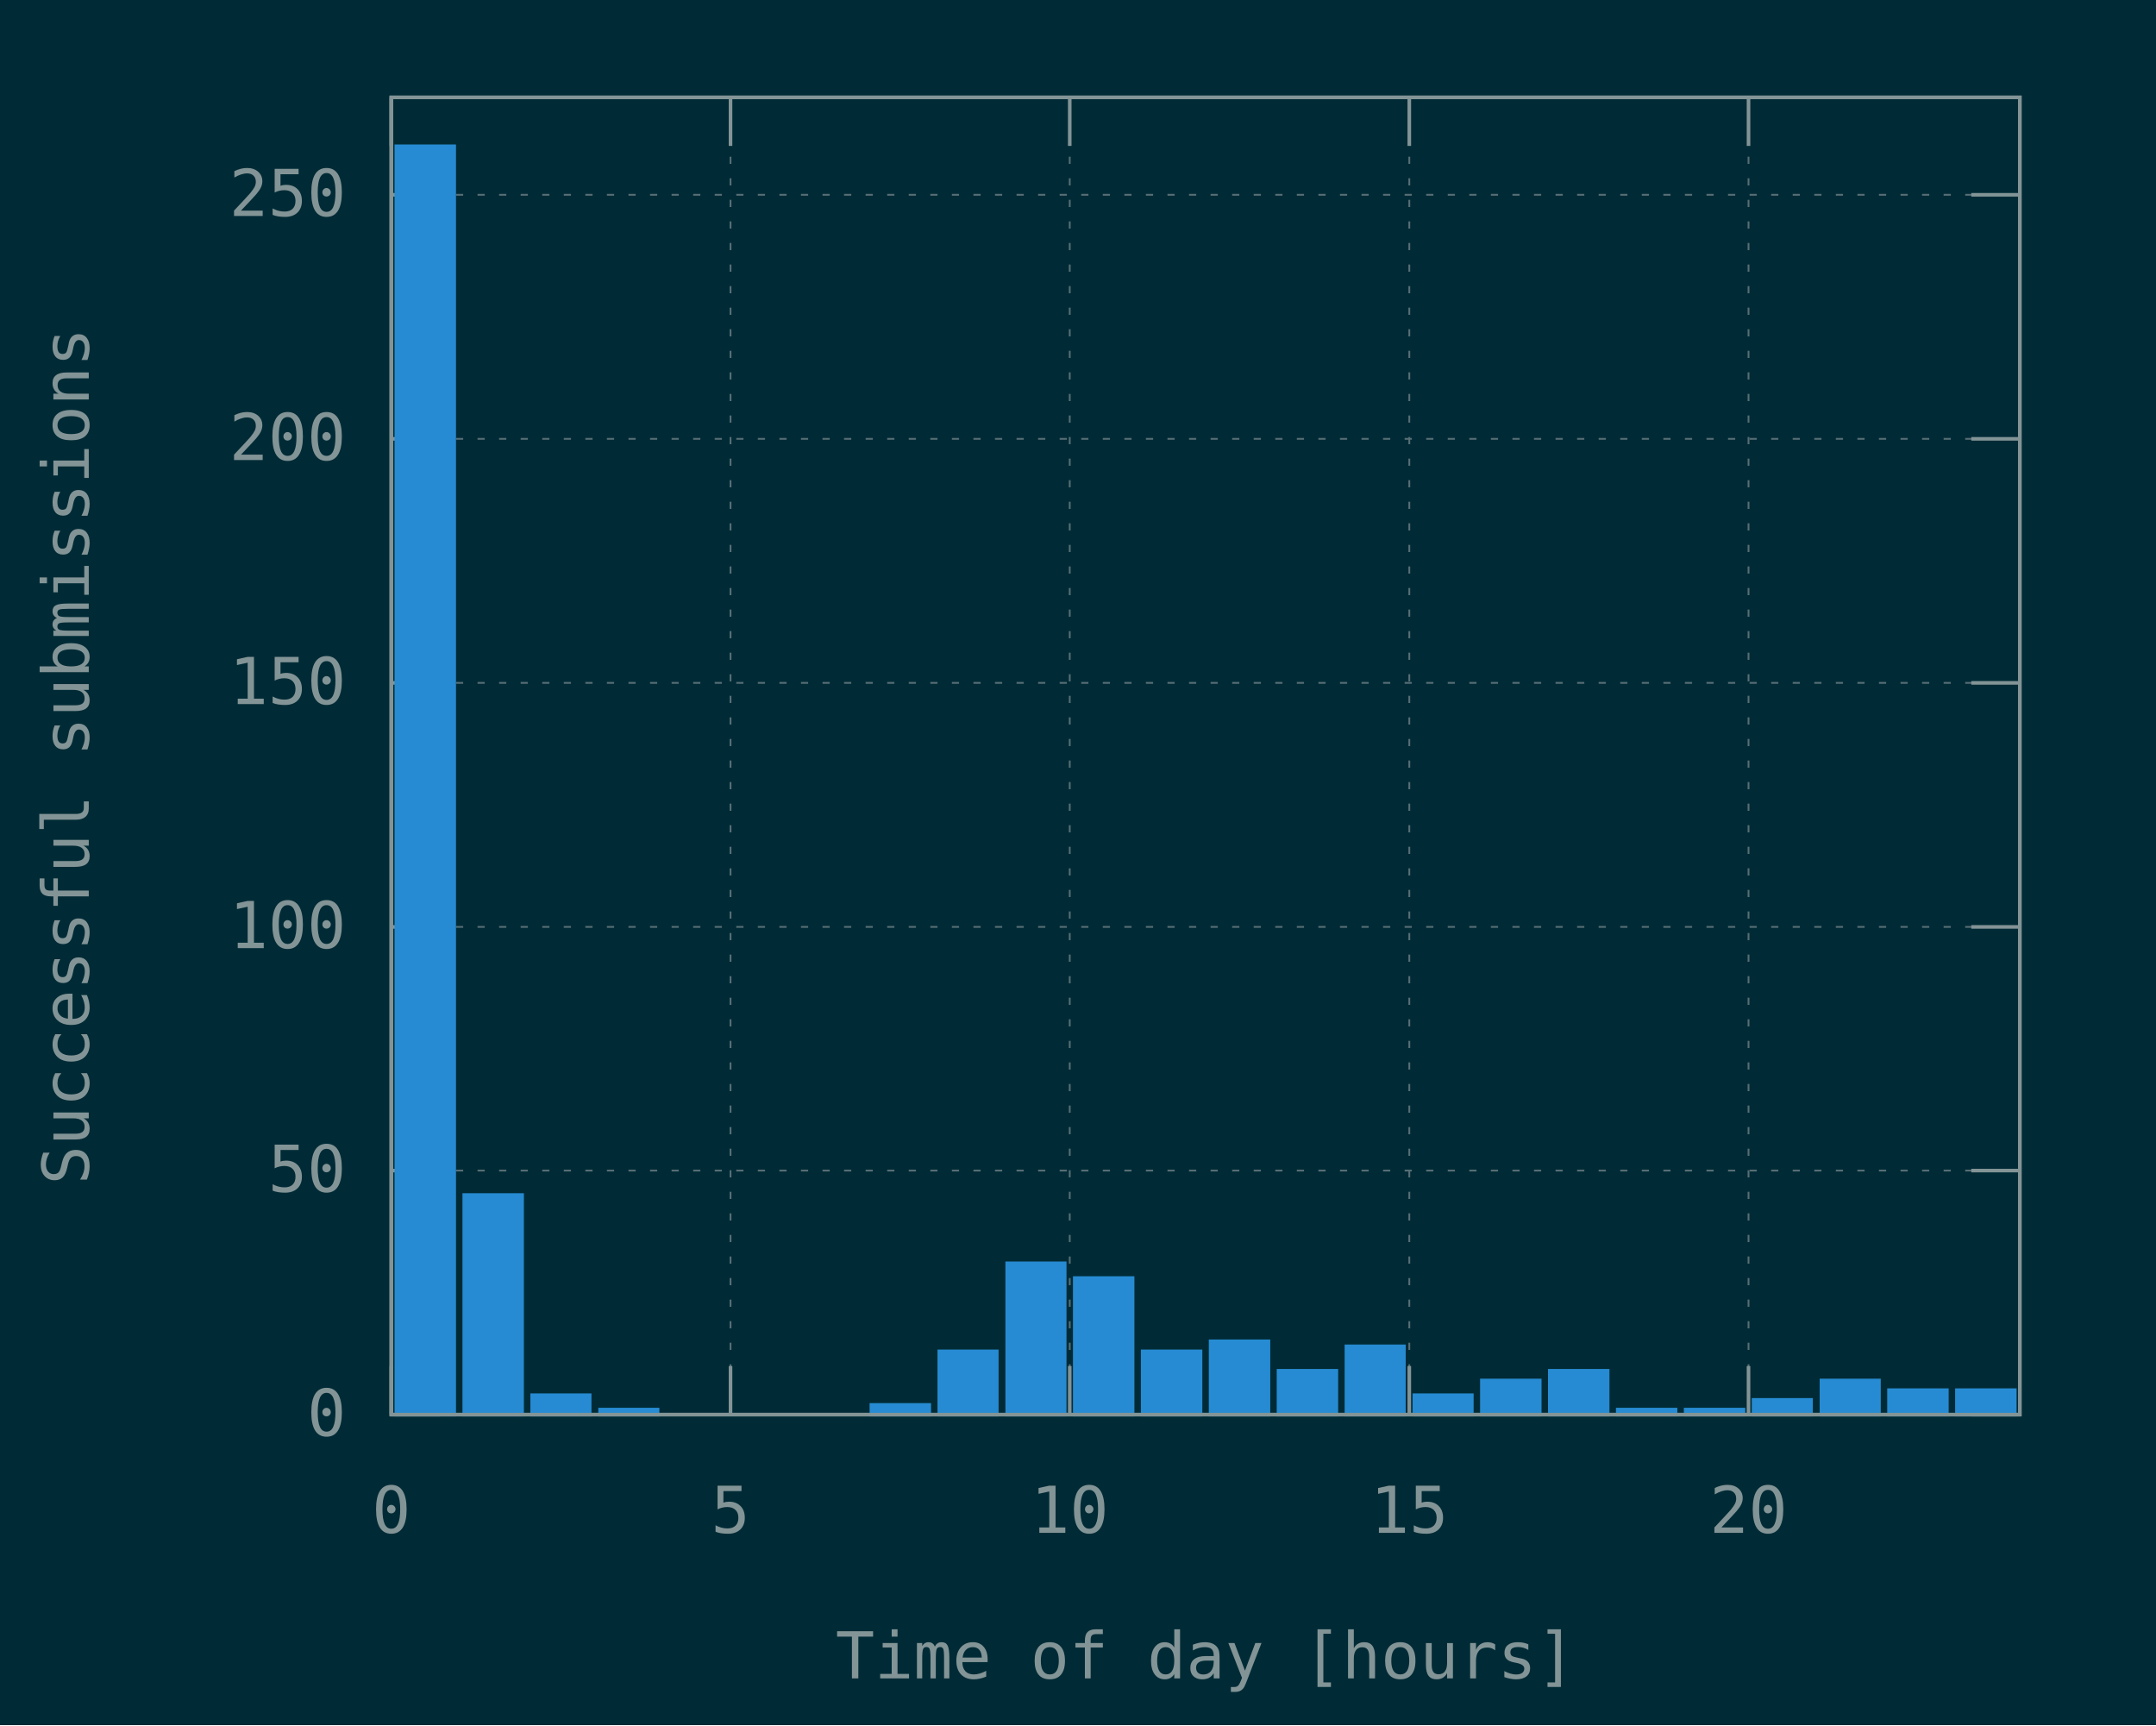
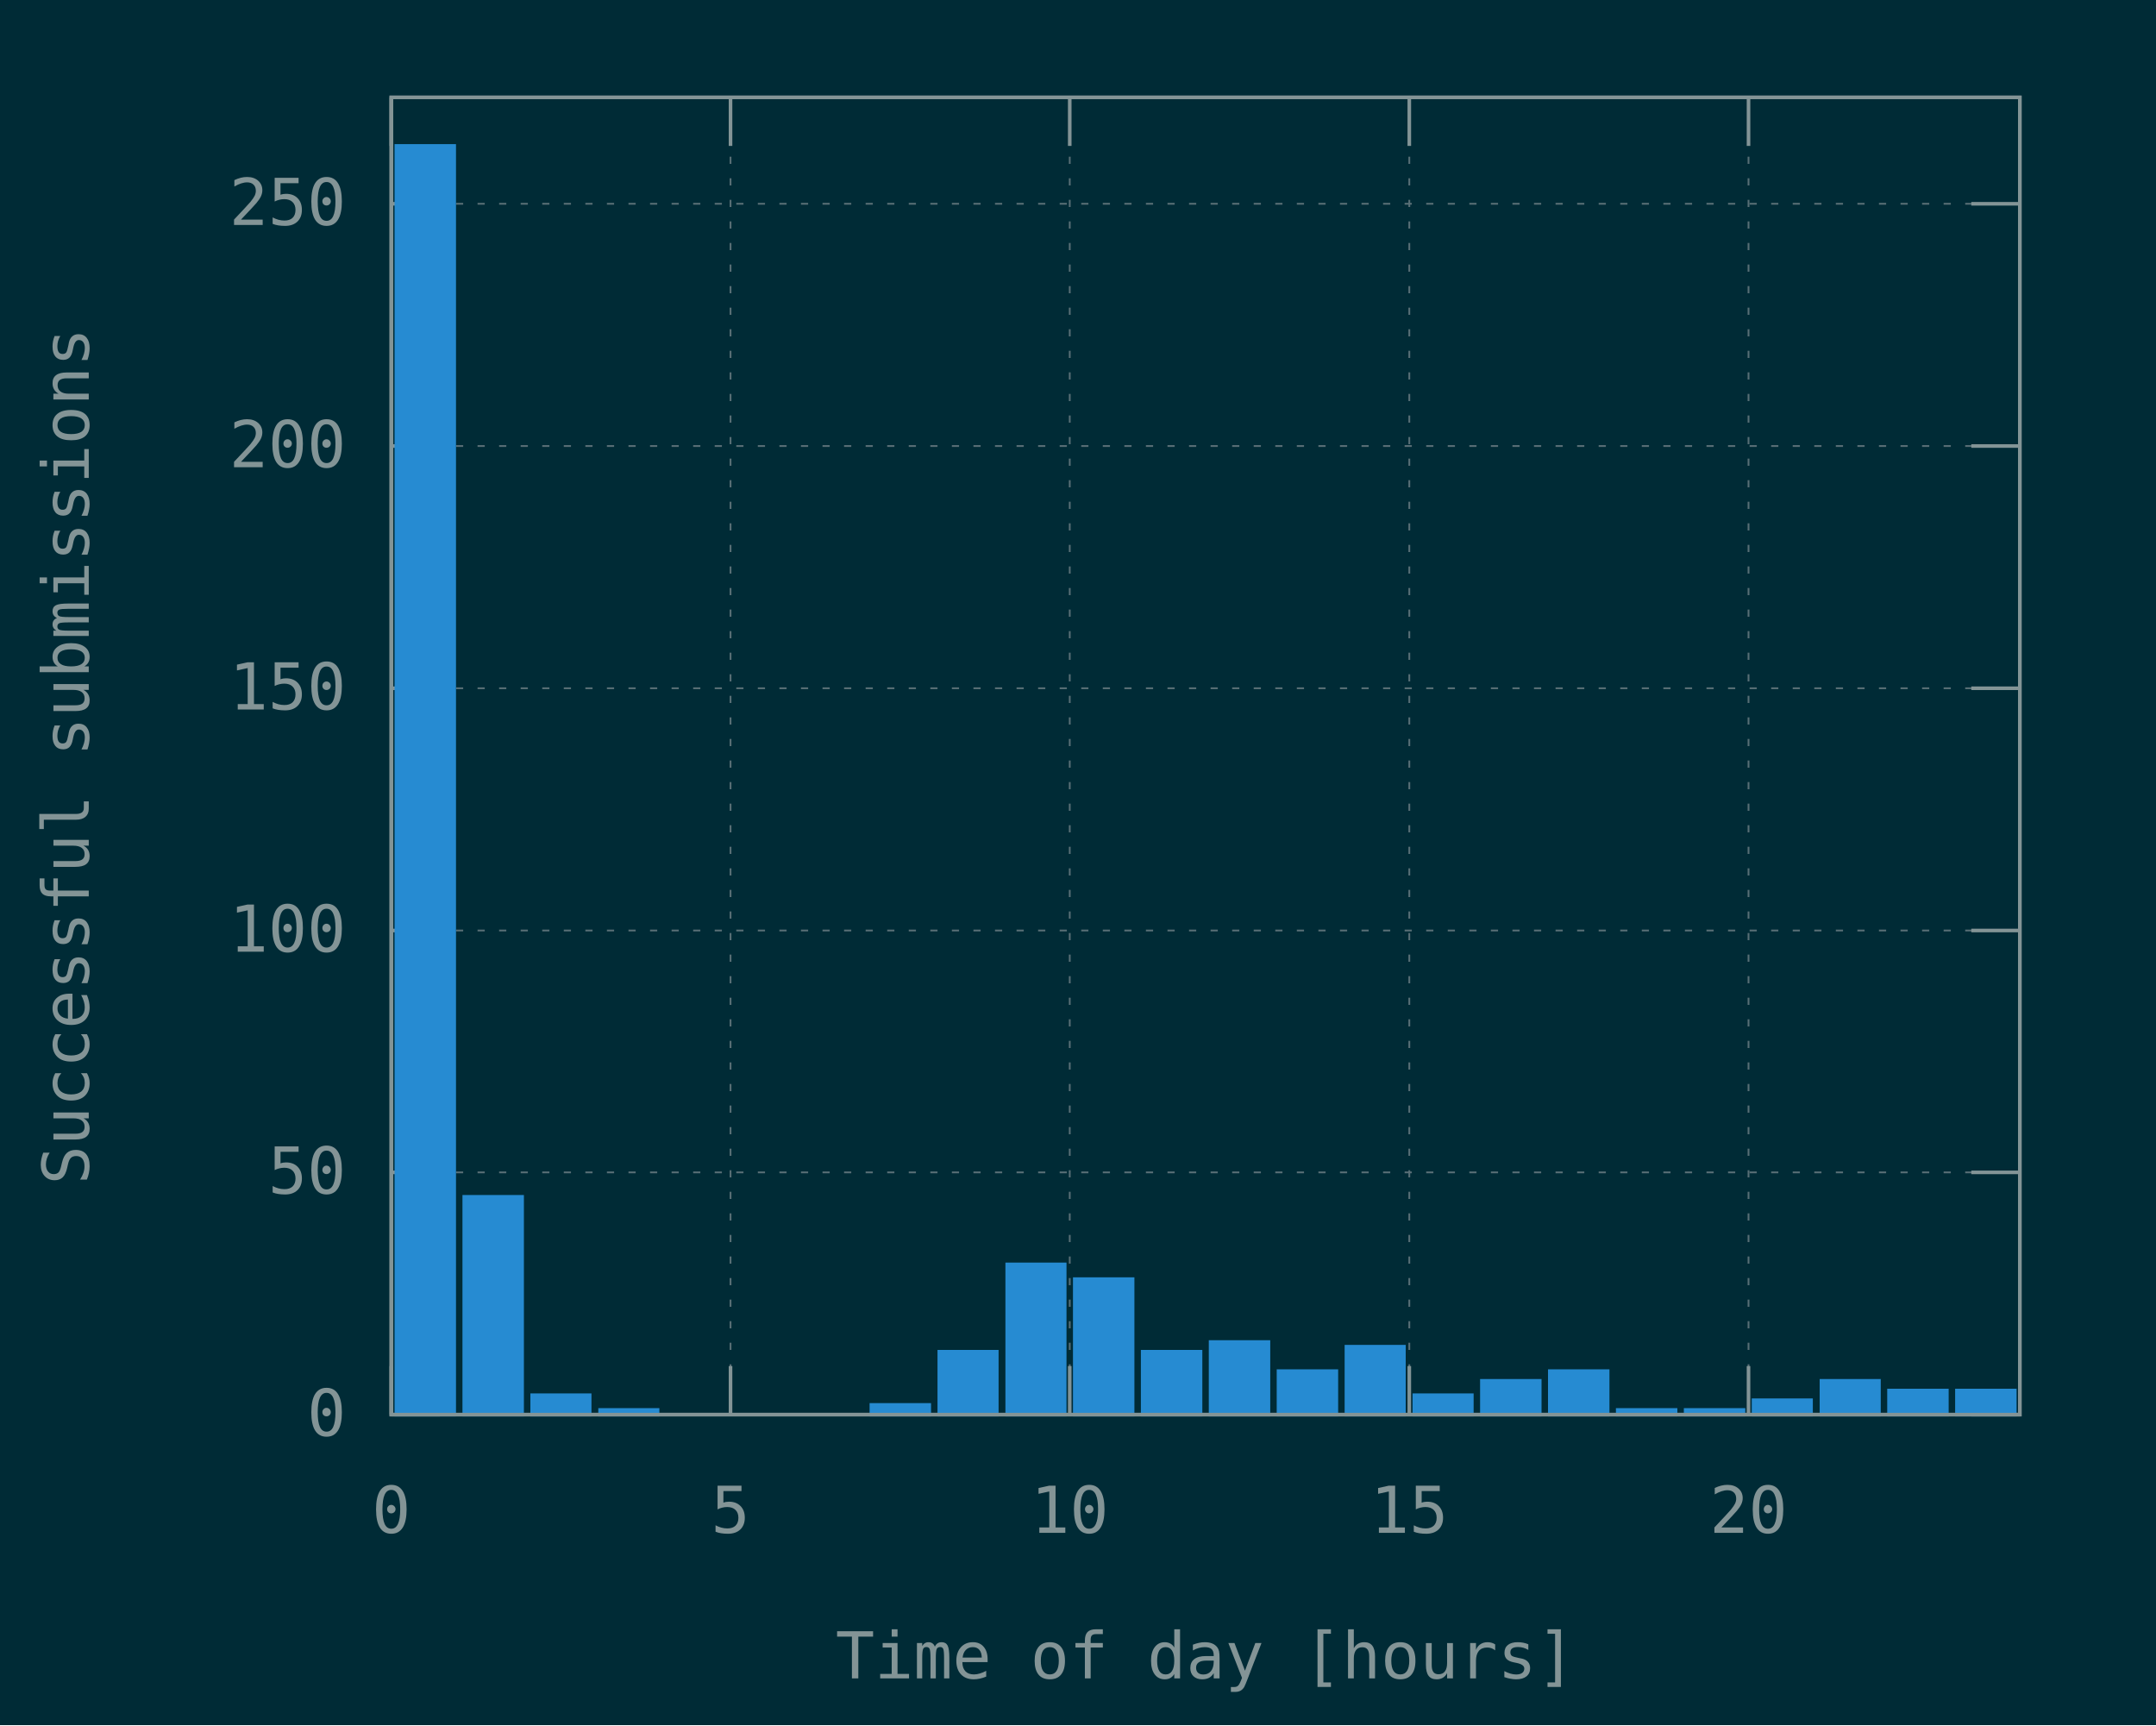
<svg xmlns="http://www.w3.org/2000/svg" xmlns:xlink="http://www.w3.org/1999/xlink" width="600" height="480" viewBox="0 0 600 480">
  <g id="gnuplot_canvas">
    <rect x="0" y="0" width="600" height="480" fill="#002b36" />
    <defs>
      <circle id="gpDot" r="0.5" stroke-width="0.5" />
      <path id="gpPt0" stroke-width="0.148" stroke="currentColor" d="M-1,0 h2 M0,-1 v2" />
      <path id="gpPt1" stroke-width="0.148" stroke="currentColor" d="M-1,-1 L1,1 M1,-1 L-1,1" />
      <path id="gpPt2" stroke-width="0.148" stroke="currentColor" d="M-1,0 L1,0 M0,-1 L0,1 M-1,-1 L1,1 M-1,1 L1,-1" />
      <rect id="gpPt3" stroke-width="0.148" stroke="currentColor" x="-1" y="-1" width="2" height="2" />
      <rect id="gpPt4" stroke-width="0.148" stroke="currentColor" fill="currentColor" x="-1" y="-1" width="2" height="2" />
      <circle id="gpPt5" stroke-width="0.148" stroke="currentColor" cx="0" cy="0" r="1" />
      <use xlink:href="#gpPt5" id="gpPt6" fill="currentColor" stroke="none" />
      <path id="gpPt7" stroke-width="0.148" stroke="currentColor" d="M0,-1.33 L-1.33,0.67 L1.33,0.67 z" />
      <use xlink:href="#gpPt7" id="gpPt8" fill="currentColor" stroke="none" />
      <use xlink:href="#gpPt7" id="gpPt9" stroke="currentColor" transform="rotate(180)" />
      <use xlink:href="#gpPt9" id="gpPt10" fill="currentColor" stroke="none" />
      <use xlink:href="#gpPt3" id="gpPt11" stroke="currentColor" transform="rotate(45)" />
      <use xlink:href="#gpPt11" id="gpPt12" fill="currentColor" stroke="none" />
      <path id="gpPt13" stroke-width="0.148" stroke="currentColor" d="M0,1.330 L1.265,0.411 L0.782,-1.067 L-0.782,-1.076 L-1.265,0.411 z" />
      <use xlink:href="#gpPt13" id="gpPt14" fill="currentColor" stroke="none" />
      <filter id="textbox" filterUnits="objectBoundingBox" x="0" y="0" height="1" width="1">
        <feFlood flood-color="#002B36" flood-opacity="1" result="bgnd" />
        <feComposite in="SourceGraphic" in2="bgnd" operator="atop" />
      </filter>
      <filter id="greybox" filterUnits="objectBoundingBox" x="0" y="0" height="1" width="1">
        <feFlood flood-color="lightgrey" flood-opacity="1" result="grey" />
        <feComposite in="SourceGraphic" in2="grey" operator="atop" />
      </filter>
    </defs>
    <g fill="none" color="#002B36" stroke="currentColor" stroke-width="1.00" stroke-linecap="butt" stroke-linejoin="miter">
</g>
    <g fill="none" color="black" stroke="currentColor" stroke-width="1.00" stroke-linecap="butt" stroke-linejoin="miter">
</g>
    <g fill="none" color="black" stroke="rgb(131, 148, 150)" stroke-width="0.50" stroke-linecap="butt" stroke-linejoin="miter">
</g>
    <g fill="none" color="gray" stroke="currentColor" stroke-width="0.50" stroke-linecap="butt" stroke-linejoin="miter">
      <path stroke="rgb( 88, 110, 117)" stroke-dasharray="2,4" class="gridline" d="M108.9,393.6 L562.1,393.6  " />
    </g>
    <g fill="none" color="gray" stroke="rgb( 88, 110, 117)" stroke-width="1.00" stroke-linecap="butt" stroke-linejoin="miter">
</g>
    <g fill="none" color="black" stroke="currentColor" stroke-width="1.00" stroke-linecap="butt" stroke-linejoin="miter">
      <path stroke="rgb(131, 148, 150)" d="M108.9,393.6 L122.4,393.6 M562.1,393.6 L548.6,393.6  " />
      <g transform="translate(96.3,399.5)" stroke="none" fill="rgb(131,148,150)" font-family="Inconsolata" font-size="18.00" text-anchor="end">
        <text>
          <tspan font-family="Inconsolata"> 0</tspan>
        </text>
      </g>
    </g>
    <g fill="none" color="black" stroke="currentColor" stroke-width="1.00" stroke-linecap="butt" stroke-linejoin="miter">
</g>
    <g fill="none" color="black" stroke="rgb(131, 148, 150)" stroke-width="0.50" stroke-linecap="butt" stroke-linejoin="miter">
</g>
    <g fill="none" color="gray" stroke="currentColor" stroke-width="0.50" stroke-linecap="butt" stroke-linejoin="miter">
-       <path stroke="rgb( 88, 110, 117)" stroke-dasharray="2,4" class="gridline" d="M108.9,325.7 L562.1,325.7  " />
-     </g>
-     <g fill="none" color="gray" stroke="rgb( 88, 110, 117)" stroke-width="1.00" stroke-linecap="butt" stroke-linejoin="miter">
- </g>
-     <g fill="none" color="black" stroke="currentColor" stroke-width="1.00" stroke-linecap="butt" stroke-linejoin="miter">
-       <path stroke="rgb(131, 148, 150)" d="M108.9,325.7 L122.4,325.7 M562.1,325.7 L548.6,325.7  " />
-       <g transform="translate(96.3,331.6)" stroke="none" fill="rgb(131,148,150)" font-family="Inconsolata" font-size="18.00" text-anchor="end">
+       <path stroke="rgb( 88, 110, 117)" stroke-dasharray="2,4" class="gridline" d="M108.9,326.2 L562.1,326.2  " />
+     </g>
+     <g fill="none" color="gray" stroke="rgb( 88, 110, 117)" stroke-width="1.00" stroke-linecap="butt" stroke-linejoin="miter">
+ </g>
+     <g fill="none" color="black" stroke="currentColor" stroke-width="1.00" stroke-linecap="butt" stroke-linejoin="miter">
+       <path stroke="rgb(131, 148, 150)" d="M108.9,326.2 L122.4,326.2 M562.1,326.2 L548.6,326.2  " />
+       <g transform="translate(96.3,332.1)" stroke="none" fill="rgb(131,148,150)" font-family="Inconsolata" font-size="18.00" text-anchor="end">
        <text>
          <tspan font-family="Inconsolata"> 50</tspan>
        </text>
      </g>
    </g>
    <g fill="none" color="black" stroke="currentColor" stroke-width="1.00" stroke-linecap="butt" stroke-linejoin="miter">
</g>
    <g fill="none" color="black" stroke="rgb(131, 148, 150)" stroke-width="0.50" stroke-linecap="butt" stroke-linejoin="miter">
</g>
    <g fill="none" color="gray" stroke="currentColor" stroke-width="0.50" stroke-linecap="butt" stroke-linejoin="miter">
-       <path stroke="rgb( 88, 110, 117)" stroke-dasharray="2,4" class="gridline" d="M108.9,257.9 L562.1,257.9  " />
-     </g>
-     <g fill="none" color="gray" stroke="rgb( 88, 110, 117)" stroke-width="1.00" stroke-linecap="butt" stroke-linejoin="miter">
- </g>
-     <g fill="none" color="black" stroke="currentColor" stroke-width="1.00" stroke-linecap="butt" stroke-linejoin="miter">
-       <path stroke="rgb(131, 148, 150)" d="M108.9,257.9 L122.4,257.9 M562.1,257.9 L548.6,257.9  " />
-       <g transform="translate(96.3,263.8)" stroke="none" fill="rgb(131,148,150)" font-family="Inconsolata" font-size="18.00" text-anchor="end">
+       <path stroke="rgb( 88, 110, 117)" stroke-dasharray="2,4" class="gridline" d="M108.9,258.9 L562.1,258.9  " />
+     </g>
+     <g fill="none" color="gray" stroke="rgb( 88, 110, 117)" stroke-width="1.00" stroke-linecap="butt" stroke-linejoin="miter">
+ </g>
+     <g fill="none" color="black" stroke="currentColor" stroke-width="1.00" stroke-linecap="butt" stroke-linejoin="miter">
+       <path stroke="rgb(131, 148, 150)" d="M108.9,258.9 L122.4,258.9 M562.1,258.9 L548.6,258.9  " />
+       <g transform="translate(96.3,264.8)" stroke="none" fill="rgb(131,148,150)" font-family="Inconsolata" font-size="18.00" text-anchor="end">
        <text>
          <tspan font-family="Inconsolata"> 100</tspan>
        </text>
      </g>
    </g>
    <g fill="none" color="black" stroke="currentColor" stroke-width="1.00" stroke-linecap="butt" stroke-linejoin="miter">
</g>
    <g fill="none" color="black" stroke="rgb(131, 148, 150)" stroke-width="0.50" stroke-linecap="butt" stroke-linejoin="miter">
</g>
    <g fill="none" color="gray" stroke="currentColor" stroke-width="0.50" stroke-linecap="butt" stroke-linejoin="miter">
-       <path stroke="rgb( 88, 110, 117)" stroke-dasharray="2,4" class="gridline" d="M108.9,190.0 L562.1,190.0  " />
-     </g>
-     <g fill="none" color="gray" stroke="rgb( 88, 110, 117)" stroke-width="1.00" stroke-linecap="butt" stroke-linejoin="miter">
- </g>
-     <g fill="none" color="black" stroke="currentColor" stroke-width="1.00" stroke-linecap="butt" stroke-linejoin="miter">
-       <path stroke="rgb(131, 148, 150)" d="M108.9,190.0 L122.4,190.0 M562.1,190.0 L548.6,190.0  " />
-       <g transform="translate(96.3,195.9)" stroke="none" fill="rgb(131,148,150)" font-family="Inconsolata" font-size="18.00" text-anchor="end">
+       <path stroke="rgb( 88, 110, 117)" stroke-dasharray="2,4" class="gridline" d="M108.9,191.5 L562.1,191.5  " />
+     </g>
+     <g fill="none" color="gray" stroke="rgb( 88, 110, 117)" stroke-width="1.00" stroke-linecap="butt" stroke-linejoin="miter">
+ </g>
+     <g fill="none" color="black" stroke="currentColor" stroke-width="1.00" stroke-linecap="butt" stroke-linejoin="miter">
+       <path stroke="rgb(131, 148, 150)" d="M108.9,191.5 L122.4,191.5 M562.1,191.5 L548.6,191.5  " />
+       <g transform="translate(96.3,197.4)" stroke="none" fill="rgb(131,148,150)" font-family="Inconsolata" font-size="18.00" text-anchor="end">
        <text>
          <tspan font-family="Inconsolata"> 150</tspan>
        </text>
      </g>
    </g>
    <g fill="none" color="black" stroke="currentColor" stroke-width="1.00" stroke-linecap="butt" stroke-linejoin="miter">
</g>
    <g fill="none" color="black" stroke="rgb(131, 148, 150)" stroke-width="0.50" stroke-linecap="butt" stroke-linejoin="miter">
</g>
    <g fill="none" color="gray" stroke="currentColor" stroke-width="0.50" stroke-linecap="butt" stroke-linejoin="miter">
-       <path stroke="rgb( 88, 110, 117)" stroke-dasharray="2,4" class="gridline" d="M108.9,122.1 L562.1,122.1  " />
-     </g>
-     <g fill="none" color="gray" stroke="rgb( 88, 110, 117)" stroke-width="1.00" stroke-linecap="butt" stroke-linejoin="miter">
- </g>
-     <g fill="none" color="black" stroke="currentColor" stroke-width="1.00" stroke-linecap="butt" stroke-linejoin="miter">
-       <path stroke="rgb(131, 148, 150)" d="M108.9,122.1 L122.4,122.1 M562.1,122.1 L548.6,122.1  " />
-       <g transform="translate(96.3,128.0)" stroke="none" fill="rgb(131,148,150)" font-family="Inconsolata" font-size="18.00" text-anchor="end">
+       <path stroke="rgb( 88, 110, 117)" stroke-dasharray="2,4" class="gridline" d="M108.9,124.1 L562.1,124.1  " />
+     </g>
+     <g fill="none" color="gray" stroke="rgb( 88, 110, 117)" stroke-width="1.00" stroke-linecap="butt" stroke-linejoin="miter">
+ </g>
+     <g fill="none" color="black" stroke="currentColor" stroke-width="1.00" stroke-linecap="butt" stroke-linejoin="miter">
+       <path stroke="rgb(131, 148, 150)" d="M108.9,124.1 L122.4,124.1 M562.1,124.1 L548.6,124.1  " />
+       <g transform="translate(96.3,130.0)" stroke="none" fill="rgb(131,148,150)" font-family="Inconsolata" font-size="18.00" text-anchor="end">
        <text>
          <tspan font-family="Inconsolata"> 200</tspan>
        </text>
      </g>
    </g>
    <g fill="none" color="black" stroke="currentColor" stroke-width="1.00" stroke-linecap="butt" stroke-linejoin="miter">
</g>
    <g fill="none" color="black" stroke="rgb(131, 148, 150)" stroke-width="0.50" stroke-linecap="butt" stroke-linejoin="miter">
</g>
    <g fill="none" color="gray" stroke="currentColor" stroke-width="0.50" stroke-linecap="butt" stroke-linejoin="miter">
-       <path stroke="rgb( 88, 110, 117)" stroke-dasharray="2,4" class="gridline" d="M108.9,54.2 L562.1,54.2  " />
-     </g>
-     <g fill="none" color="gray" stroke="rgb( 88, 110, 117)" stroke-width="1.00" stroke-linecap="butt" stroke-linejoin="miter">
- </g>
-     <g fill="none" color="black" stroke="currentColor" stroke-width="1.00" stroke-linecap="butt" stroke-linejoin="miter">
-       <path stroke="rgb(131, 148, 150)" d="M108.9,54.2 L122.4,54.2 M562.1,54.2 L548.6,54.2  " />
-       <g transform="translate(96.3,60.1)" stroke="none" fill="rgb(131,148,150)" font-family="Inconsolata" font-size="18.00" text-anchor="end">
+       <path stroke="rgb( 88, 110, 117)" stroke-dasharray="2,4" class="gridline" d="M108.9,56.7 L562.1,56.7  " />
+     </g>
+     <g fill="none" color="gray" stroke="rgb( 88, 110, 117)" stroke-width="1.00" stroke-linecap="butt" stroke-linejoin="miter">
+ </g>
+     <g fill="none" color="black" stroke="currentColor" stroke-width="1.00" stroke-linecap="butt" stroke-linejoin="miter">
+       <path stroke="rgb(131, 148, 150)" d="M108.9,56.7 L122.4,56.7 M562.1,56.7 L548.6,56.7  " />
+       <g transform="translate(96.3,62.6)" stroke="none" fill="rgb(131,148,150)" font-family="Inconsolata" font-size="18.00" text-anchor="end">
        <text>
          <tspan font-family="Inconsolata"> 250</tspan>
        </text>
      </g>
    </g>
    <g fill="none" color="black" stroke="currentColor" stroke-width="1.00" stroke-linecap="butt" stroke-linejoin="miter">
</g>
    <g fill="none" color="black" stroke="rgb(131, 148, 150)" stroke-width="0.50" stroke-linecap="butt" stroke-linejoin="miter">
</g>
    <g fill="none" color="gray" stroke="currentColor" stroke-width="0.50" stroke-linecap="butt" stroke-linejoin="miter">
      <path stroke="rgb( 88, 110, 117)" stroke-dasharray="2,4" class="gridline" d="M108.9,393.6 L108.9,27.1  " />
    </g>
    <g fill="none" color="gray" stroke="rgb( 88, 110, 117)" stroke-width="1.00" stroke-linecap="butt" stroke-linejoin="miter">
</g>
    <g fill="none" color="black" stroke="currentColor" stroke-width="1.00" stroke-linecap="butt" stroke-linejoin="miter">
      <path stroke="rgb(131, 148, 150)" d="M108.9,393.6 L108.9,380.1 M108.9,27.1 L108.9,40.6  " />
      <g transform="translate(108.9,426.5)" stroke="none" fill="rgb(131,148,150)" font-family="Inconsolata" font-size="18.00" text-anchor="middle">
        <text>
          <tspan font-family="Inconsolata"> 0</tspan>
        </text>
      </g>
    </g>
    <g fill="none" color="black" stroke="currentColor" stroke-width="1.00" stroke-linecap="butt" stroke-linejoin="miter">
</g>
    <g fill="none" color="black" stroke="rgb(131, 148, 150)" stroke-width="0.50" stroke-linecap="butt" stroke-linejoin="miter">
</g>
    <g fill="none" color="gray" stroke="currentColor" stroke-width="0.50" stroke-linecap="butt" stroke-linejoin="miter">
      <path stroke="rgb( 88, 110, 117)" stroke-dasharray="2,4" class="gridline" d="M203.3,393.6 L203.3,27.1  " />
    </g>
    <g fill="none" color="gray" stroke="rgb( 88, 110, 117)" stroke-width="1.00" stroke-linecap="butt" stroke-linejoin="miter">
</g>
    <g fill="none" color="black" stroke="currentColor" stroke-width="1.00" stroke-linecap="butt" stroke-linejoin="miter">
      <path stroke="rgb(131, 148, 150)" d="M203.3,393.6 L203.3,380.1 M203.3,27.1 L203.3,40.6  " />
      <g transform="translate(203.3,426.5)" stroke="none" fill="rgb(131,148,150)" font-family="Inconsolata" font-size="18.00" text-anchor="middle">
        <text>
          <tspan font-family="Inconsolata"> 5</tspan>
        </text>
      </g>
    </g>
    <g fill="none" color="black" stroke="currentColor" stroke-width="1.00" stroke-linecap="butt" stroke-linejoin="miter">
</g>
    <g fill="none" color="black" stroke="rgb(131, 148, 150)" stroke-width="0.50" stroke-linecap="butt" stroke-linejoin="miter">
</g>
    <g fill="none" color="gray" stroke="currentColor" stroke-width="0.50" stroke-linecap="butt" stroke-linejoin="miter">
      <path stroke="rgb( 88, 110, 117)" stroke-dasharray="2,4" class="gridline" d="M297.7,393.6 L297.7,27.1  " />
    </g>
    <g fill="none" color="gray" stroke="rgb( 88, 110, 117)" stroke-width="1.00" stroke-linecap="butt" stroke-linejoin="miter">
</g>
    <g fill="none" color="black" stroke="currentColor" stroke-width="1.00" stroke-linecap="butt" stroke-linejoin="miter">
      <path stroke="rgb(131, 148, 150)" d="M297.7,393.6 L297.7,380.1 M297.7,27.1 L297.7,40.6  " />
      <g transform="translate(297.7,426.5)" stroke="none" fill="rgb(131,148,150)" font-family="Inconsolata" font-size="18.00" text-anchor="middle">
        <text>
          <tspan font-family="Inconsolata"> 10</tspan>
        </text>
      </g>
    </g>
    <g fill="none" color="black" stroke="currentColor" stroke-width="1.00" stroke-linecap="butt" stroke-linejoin="miter">
</g>
    <g fill="none" color="black" stroke="rgb(131, 148, 150)" stroke-width="0.50" stroke-linecap="butt" stroke-linejoin="miter">
</g>
    <g fill="none" color="gray" stroke="currentColor" stroke-width="0.50" stroke-linecap="butt" stroke-linejoin="miter">
      <path stroke="rgb( 88, 110, 117)" stroke-dasharray="2,4" class="gridline" d="M392.2,393.6 L392.2,27.1  " />
    </g>
    <g fill="none" color="gray" stroke="rgb( 88, 110, 117)" stroke-width="1.00" stroke-linecap="butt" stroke-linejoin="miter">
</g>
    <g fill="none" color="black" stroke="currentColor" stroke-width="1.00" stroke-linecap="butt" stroke-linejoin="miter">
      <path stroke="rgb(131, 148, 150)" d="M392.2,393.6 L392.2,380.1 M392.2,27.1 L392.2,40.6  " />
      <g transform="translate(392.2,426.5)" stroke="none" fill="rgb(131,148,150)" font-family="Inconsolata" font-size="18.00" text-anchor="middle">
        <text>
          <tspan font-family="Inconsolata"> 15</tspan>
        </text>
      </g>
    </g>
    <g fill="none" color="black" stroke="currentColor" stroke-width="1.00" stroke-linecap="butt" stroke-linejoin="miter">
</g>
    <g fill="none" color="black" stroke="rgb(131, 148, 150)" stroke-width="0.50" stroke-linecap="butt" stroke-linejoin="miter">
</g>
    <g fill="none" color="gray" stroke="currentColor" stroke-width="0.50" stroke-linecap="butt" stroke-linejoin="miter">
      <path stroke="rgb( 88, 110, 117)" stroke-dasharray="2,4" class="gridline" d="M486.6,393.6 L486.6,40.6 L486.6,27.1  " />
    </g>
    <g fill="none" color="gray" stroke="rgb( 88, 110, 117)" stroke-width="1.00" stroke-linecap="butt" stroke-linejoin="miter">
</g>
    <g fill="none" color="black" stroke="currentColor" stroke-width="1.00" stroke-linecap="butt" stroke-linejoin="miter">
      <path stroke="rgb(131, 148, 150)" d="M486.6,393.6 L486.6,380.1 M486.6,27.1 L486.6,40.6  " />
      <g transform="translate(486.6,426.5)" stroke="none" fill="rgb(131,148,150)" font-family="Inconsolata" font-size="18.00" text-anchor="middle">
        <text>
          <tspan font-family="Inconsolata"> 20</tspan>
        </text>
      </g>
    </g>
    <g fill="none" color="black" stroke="currentColor" stroke-width="1.00" stroke-linecap="butt" stroke-linejoin="miter">
</g>
    <g fill="none" color="black" stroke="currentColor" stroke-width="1.00" stroke-linecap="butt" stroke-linejoin="miter">
      <path stroke="rgb(131, 148, 150)" d="M108.9,27.1 L108.9,393.6 L562.1,393.6 L562.1,27.1 L108.9,27.1 Z  " />
    </g>
    <g fill="none" color="black" stroke="currentColor" stroke-width="1.00" stroke-linecap="butt" stroke-linejoin="miter">
      <g transform="translate(24.7,210.4) rotate(270)" stroke="none" fill="rgb(131,148,150)" font-family="Inconsolata" font-size="18.00" text-anchor="middle">
        <text>
          <tspan font-family="Inconsolata">Successful submissions</tspan>
        </text>
      </g>
    </g>
    <g fill="none" color="black" stroke="currentColor" stroke-width="1.00" stroke-linecap="butt" stroke-linejoin="miter">
      <g transform="translate(335.5,467.0)" stroke="none" fill="rgb(131,148,150)" font-family="Inconsolata" font-size="18.00" text-anchor="middle">
        <text>
          <tspan font-family="Inconsolata">Time of day [hours]</tspan>
        </text>
      </g>
    </g>
    <g fill="none" color="black" stroke="currentColor" stroke-width="1.00" stroke-linecap="butt" stroke-linejoin="miter">
</g>
    <g id="gnuplot_plot_1">
      <g fill="none" color="black" stroke="currentColor" stroke-width="1.00" stroke-linecap="butt" stroke-linejoin="miter">
        <g stroke="none" shape-rendering="crispEdges">
-           <polygon fill="rgb( 38, 139, 210)" points="110.3,393.6 126.5,393.6 126.5,40.6 110.3,40.6 " />
-         </g>
-         <path stroke="rgb( 38, 139, 210)" d="M110.3,393.6 L110.3,40.7 L126.4,40.7 L126.4,393.6 L110.3,393.6 Z  " />
-         <g stroke="none" shape-rendering="crispEdges">
-           <polygon fill="rgb( 38, 139, 210)" points="129.2,393.6 145.4,393.6 145.4,332.4 129.2,332.4 " />
-         </g>
-         <path stroke="rgb( 38, 139, 210)" d="M129.2,393.6 L129.2,332.5 L145.3,332.5 L145.3,393.6 L129.2,393.6 Z  " />
+           <polygon fill="rgb( 38, 139, 210)" points="110.3,393.6 126.5,393.6 126.5,40.5 110.3,40.5 " />
+         </g>
+         <path stroke="rgb( 38, 139, 210)" d="M110.3,393.6 L110.3,40.6 L126.4,40.6 L126.4,393.6 L110.3,393.6 Z  " />
+         <g stroke="none" shape-rendering="crispEdges">
+           <polygon fill="rgb( 38, 139, 210)" points="129.2,393.6 145.4,393.6 145.4,332.9 129.2,332.9 " />
+         </g>
+         <path stroke="rgb( 38, 139, 210)" d="M129.2,393.6 L129.2,333.0 L145.3,333.0 L145.3,393.6 L129.2,393.6 Z  " />
        <g stroke="none" shape-rendering="crispEdges">
          <polygon fill="rgb( 38, 139, 210)" points="148.1,393.6 164.2,393.6 164.2,388.1 148.1,388.1 " />
        </g>
        <path stroke="rgb( 38, 139, 210)" d="M148.1,393.6 L148.1,388.2 L164.1,388.2 L164.1,393.6 L148.1,393.6 Z  " />
        <g stroke="none" shape-rendering="crispEdges">
-           <polygon fill="rgb( 38, 139, 210)" points="167.0,393.6 183.1,393.6 183.1,392.1 167.0,392.1 " />
-         </g>
-         <path stroke="rgb( 38, 139, 210)" d="M167.0,393.6 L167.0,392.2 L183.0,392.2 L183.0,393.6 L167.0,393.6 Z  " />
+           <polygon fill="rgb( 38, 139, 210)" points="167.0,393.6 183.1,393.6 183.1,392.2 167.0,392.2 " />
+         </g>
+         <path stroke="rgb( 38, 139, 210)" d="M167.0,393.6 L167.0,392.3 L183.0,392.3 L183.0,393.6 L167.0,393.6 Z  " />
        <g stroke="none" shape-rendering="crispEdges">
          <polygon fill="rgb( 38, 139, 210)" points="242.5,393.6 258.7,393.6 258.7,390.8 242.5,390.8 " />
        </g>
        <path stroke="rgb( 38, 139, 210)" d="M242.5,393.6 L242.5,390.9 L258.6,390.9 L258.6,393.6 L242.5,393.6 Z  " />
        <g stroke="none" shape-rendering="crispEdges">
-           <polygon fill="rgb( 38, 139, 210)" points="261.4,393.6 277.5,393.6 277.5,375.9 261.4,375.9 " />
-         </g>
-         <path stroke="rgb( 38, 139, 210)" d="M261.4,393.6 L261.4,376.0 L277.4,376.0 L277.4,393.6 L261.4,393.6 Z  " />
-         <g stroke="none" shape-rendering="crispEdges">
-           <polygon fill="rgb( 38, 139, 210)" points="280.3,393.6 296.4,393.6 296.4,351.4 280.3,351.4 " />
-         </g>
-         <path stroke="rgb( 38, 139, 210)" d="M280.3,393.6 L280.3,351.5 L296.3,351.5 L296.3,393.6 L280.3,393.6 Z  " />
-         <g stroke="none" shape-rendering="crispEdges">
-           <polygon fill="rgb( 38, 139, 210)" points="299.1,393.6 315.3,393.6 315.3,355.5 299.1,355.5 " />
-         </g>
-         <path stroke="rgb( 38, 139, 210)" d="M299.1,393.6 L299.1,355.6 L315.2,355.6 L315.2,393.6 L299.1,393.6 Z  " />
-         <g stroke="none" shape-rendering="crispEdges">
-           <polygon fill="rgb( 38, 139, 210)" points="318.0,393.6 334.2,393.6 334.2,375.9 318.0,375.9 " />
-         </g>
-         <path stroke="rgb( 38, 139, 210)" d="M318.0,393.6 L318.0,376.0 L334.1,376.0 L334.1,393.6 L318.0,393.6 Z  " />
-         <g stroke="none" shape-rendering="crispEdges">
-           <polygon fill="rgb( 38, 139, 210)" points="336.9,393.6 353.1,393.6 353.1,373.1 336.9,373.1 " />
-         </g>
-         <path stroke="rgb( 38, 139, 210)" d="M336.9,393.6 L336.9,373.2 L353.0,373.2 L353.0,393.6 L336.9,393.6 Z  " />
-         <g stroke="none" shape-rendering="crispEdges">
-           <polygon fill="rgb( 38, 139, 210)" points="355.8,393.6 372.0,393.6 372.0,381.3 355.8,381.3 " />
-         </g>
-         <path stroke="rgb( 38, 139, 210)" d="M355.8,393.6 L355.8,381.4 L371.9,381.4 L371.9,393.6 L355.8,393.6 Z  " />
-         <g stroke="none" shape-rendering="crispEdges">
-           <polygon fill="rgb( 38, 139, 210)" points="374.7,393.6 390.8,393.6 390.8,374.5 374.7,374.5 " />
-         </g>
-         <path stroke="rgb( 38, 139, 210)" d="M374.7,393.6 L374.7,374.6 L390.7,374.6 L390.7,393.6 L374.7,393.6 Z  " />
+           <polygon fill="rgb( 38, 139, 210)" points="261.4,393.6 277.5,393.6 277.5,376.0 261.4,376.0 " />
+         </g>
+         <path stroke="rgb( 38, 139, 210)" d="M261.4,393.6 L261.4,376.1 L277.4,376.1 L277.4,393.6 L261.4,393.6 Z  " />
+         <g stroke="none" shape-rendering="crispEdges">
+           <polygon fill="rgb( 38, 139, 210)" points="280.3,393.6 296.4,393.6 296.4,351.7 280.3,351.7 " />
+         </g>
+         <path stroke="rgb( 38, 139, 210)" d="M280.3,393.6 L280.3,351.8 L296.3,351.8 L296.3,393.6 L280.3,393.6 Z  " />
+         <g stroke="none" shape-rendering="crispEdges">
+           <polygon fill="rgb( 38, 139, 210)" points="299.1,393.6 315.3,393.6 315.3,355.8 299.1,355.8 " />
+         </g>
+         <path stroke="rgb( 38, 139, 210)" d="M299.1,393.6 L299.1,355.9 L315.2,355.9 L315.2,393.6 L299.1,393.6 Z  " />
+         <g stroke="none" shape-rendering="crispEdges">
+           <polygon fill="rgb( 38, 139, 210)" points="318.0,393.6 334.2,393.6 334.2,376.0 318.0,376.0 " />
+         </g>
+         <path stroke="rgb( 38, 139, 210)" d="M318.0,393.6 L318.0,376.1 L334.1,376.1 L334.1,393.6 L318.0,393.6 Z  " />
+         <g stroke="none" shape-rendering="crispEdges">
+           <polygon fill="rgb( 38, 139, 210)" points="336.9,393.6 353.1,393.6 353.1,373.3 336.9,373.3 " />
+         </g>
+         <path stroke="rgb( 38, 139, 210)" d="M336.9,393.6 L336.9,373.4 L353.0,373.4 L353.0,393.6 L336.9,393.6 Z  " />
+         <g stroke="none" shape-rendering="crispEdges">
+           <polygon fill="rgb( 38, 139, 210)" points="355.8,393.6 372.0,393.6 372.0,381.4 355.8,381.4 " />
+         </g>
+         <path stroke="rgb( 38, 139, 210)" d="M355.8,393.6 L355.8,381.5 L371.9,381.5 L371.9,393.6 L355.8,393.6 Z  " />
+         <g stroke="none" shape-rendering="crispEdges">
+           <polygon fill="rgb( 38, 139, 210)" points="374.7,393.6 390.8,393.6 390.8,374.6 374.7,374.6 " />
+         </g>
+         <path stroke="rgb( 38, 139, 210)" d="M374.7,393.6 L374.7,374.7 L390.7,374.7 L390.7,393.6 L374.7,393.6 Z  " />
        <g stroke="none" shape-rendering="crispEdges">
          <polygon fill="rgb( 38, 139, 210)" points="393.6,393.6 409.7,393.6 409.7,388.1 393.6,388.1 " />
        </g>
        <path stroke="rgb( 38, 139, 210)" d="M393.6,393.6 L393.6,388.2 L409.6,388.2 L409.6,393.6 L393.6,393.6 Z  " />
        <g stroke="none" shape-rendering="crispEdges">
-           <polygon fill="rgb( 38, 139, 210)" points="412.4,393.6 428.6,393.6 428.6,384.0 412.4,384.0 " />
-         </g>
-         <path stroke="rgb( 38, 139, 210)" d="M412.4,393.6 L412.4,384.1 L428.5,384.1 L428.5,393.6 L412.4,393.6 Z  " />
-         <g stroke="none" shape-rendering="crispEdges">
-           <polygon fill="rgb( 38, 139, 210)" points="431.3,393.6 447.5,393.6 447.5,381.3 431.3,381.3 " />
-         </g>
-         <path stroke="rgb( 38, 139, 210)" d="M431.3,393.6 L431.3,381.4 L447.4,381.4 L447.4,393.6 L431.3,393.6 Z  " />
-         <g stroke="none" shape-rendering="crispEdges">
-           <polygon fill="rgb( 38, 139, 210)" points="450.2,393.6 466.4,393.6 466.4,392.1 450.2,392.1 " />
-         </g>
-         <path stroke="rgb( 38, 139, 210)" d="M450.2,393.6 L450.2,392.2 L466.3,392.2 L466.3,393.6 L450.2,393.6 Z  " />
-         <g stroke="none" shape-rendering="crispEdges">
-           <polygon fill="rgb( 38, 139, 210)" points="469.1,393.6 485.3,393.6 485.3,392.1 469.1,392.1 " />
-         </g>
-         <path stroke="rgb( 38, 139, 210)" d="M469.1,393.6 L469.1,392.2 L485.2,392.2 L485.2,393.6 L469.1,393.6 Z  " />
-         <g stroke="none" shape-rendering="crispEdges">
-           <polygon fill="rgb( 38, 139, 210)" points="488.0,393.6 504.1,393.6 504.1,389.4 488.0,389.4 " />
-         </g>
-         <path stroke="rgb( 38, 139, 210)" d="M488.0,393.6 L488.0,389.5 L504.0,389.5 L504.0,393.6 L488.0,393.6 Z  " />
-         <g stroke="none" shape-rendering="crispEdges">
-           <polygon fill="rgb( 38, 139, 210)" points="506.9,393.6 523.0,393.6 523.0,384.0 506.9,384.0 " />
-         </g>
-         <path stroke="rgb( 38, 139, 210)" d="M506.9,393.6 L506.9,384.1 L522.9,384.1 L522.9,393.6 L506.9,393.6 Z  " />
-         <g stroke="none" shape-rendering="crispEdges">
-           <polygon fill="rgb( 38, 139, 210)" points="525.7,393.6 541.9,393.6 541.9,386.7 525.7,386.7 " />
-         </g>
-         <path stroke="rgb( 38, 139, 210)" d="M525.7,393.6 L525.7,386.8 L541.8,386.8 L541.8,393.6 L525.7,393.6 Z  " />
-         <g stroke="none" shape-rendering="crispEdges">
-           <polygon fill="rgb( 38, 139, 210)" points="544.6,393.6 560.8,393.6 560.8,386.7 544.6,386.7 " />
-         </g>
-         <path stroke="rgb( 38, 139, 210)" d="M544.6,393.6 L544.6,386.8 L560.7,386.8 L560.7,393.6 L544.6,393.6 Z  " />
+           <polygon fill="rgb( 38, 139, 210)" points="412.4,393.6 428.6,393.6 428.6,384.1 412.4,384.1 " />
+         </g>
+         <path stroke="rgb( 38, 139, 210)" d="M412.4,393.6 L412.4,384.2 L428.5,384.2 L428.5,393.6 L412.4,393.6 Z  " />
+         <g stroke="none" shape-rendering="crispEdges">
+           <polygon fill="rgb( 38, 139, 210)" points="431.3,393.6 447.5,393.6 447.5,381.4 431.3,381.4 " />
+         </g>
+         <path stroke="rgb( 38, 139, 210)" d="M431.3,393.6 L431.3,381.5 L447.4,381.5 L447.4,393.6 L431.3,393.6 Z  " />
+         <g stroke="none" shape-rendering="crispEdges">
+           <polygon fill="rgb( 38, 139, 210)" points="450.2,393.6 466.4,393.6 466.4,392.2 450.2,392.2 " />
+         </g>
+         <path stroke="rgb( 38, 139, 210)" d="M450.2,393.6 L450.2,392.3 L466.3,392.3 L466.3,393.6 L450.2,393.6 Z  " />
+         <g stroke="none" shape-rendering="crispEdges">
+           <polygon fill="rgb( 38, 139, 210)" points="469.1,393.6 485.3,393.6 485.3,392.2 469.1,392.2 " />
+         </g>
+         <path stroke="rgb( 38, 139, 210)" d="M469.1,393.6 L469.1,392.3 L485.2,392.3 L485.2,393.6 L469.1,393.6 Z  " />
+         <g stroke="none" shape-rendering="crispEdges">
+           <polygon fill="rgb( 38, 139, 210)" points="488.0,393.6 504.1,393.6 504.1,389.5 488.0,389.5 " />
+         </g>
+         <path stroke="rgb( 38, 139, 210)" d="M488.0,393.6 L488.0,389.6 L504.0,389.6 L504.0,393.6 L488.0,393.6 Z  " />
+         <g stroke="none" shape-rendering="crispEdges">
+           <polygon fill="rgb( 38, 139, 210)" points="506.9,393.6 523.0,393.6 523.0,384.1 506.9,384.1 " />
+         </g>
+         <path stroke="rgb( 38, 139, 210)" d="M506.9,393.6 L506.9,384.2 L522.9,384.2 L522.9,393.6 L506.9,393.6 Z  " />
+         <g stroke="none" shape-rendering="crispEdges">
+           <polygon fill="rgb( 38, 139, 210)" points="525.7,393.6 541.9,393.6 541.9,386.8 525.7,386.8 " />
+         </g>
+         <path stroke="rgb( 38, 139, 210)" d="M525.7,393.6 L525.7,386.9 L541.8,386.9 L541.8,393.6 L525.7,393.6 Z  " />
+         <g stroke="none" shape-rendering="crispEdges">
+           <polygon fill="rgb( 38, 139, 210)" points="544.6,393.6 560.8,393.6 560.8,386.8 544.6,386.8 " />
+         </g>
+         <path stroke="rgb( 38, 139, 210)" d="M544.6,393.6 L544.6,386.9 L560.7,386.9 L560.7,393.6 L544.6,393.6 Z  " />
      </g>
    </g>
    <g fill="none" color="#002B36" stroke="rgb( 38, 139, 210)" stroke-width="2.00" stroke-linecap="butt" stroke-linejoin="miter">
</g>
    <g fill="none" color="black" stroke="currentColor" stroke-width="2.00" stroke-linecap="butt" stroke-linejoin="miter">
</g>
    <g fill="none" color="black" stroke="black" stroke-width="1.00" stroke-linecap="butt" stroke-linejoin="miter">
</g>
    <g fill="none" color="black" stroke="currentColor" stroke-width="1.00" stroke-linecap="butt" stroke-linejoin="miter">
      <path stroke="rgb(131, 148, 150)" d="M108.9,27.1 L108.9,393.6 L562.1,393.6 L562.1,27.1 L108.9,27.1 Z  " />
    </g>
    <g fill="none" color="black" stroke="currentColor" stroke-width="1.00" stroke-linecap="butt" stroke-linejoin="miter">
</g>
  </g>
</svg>
